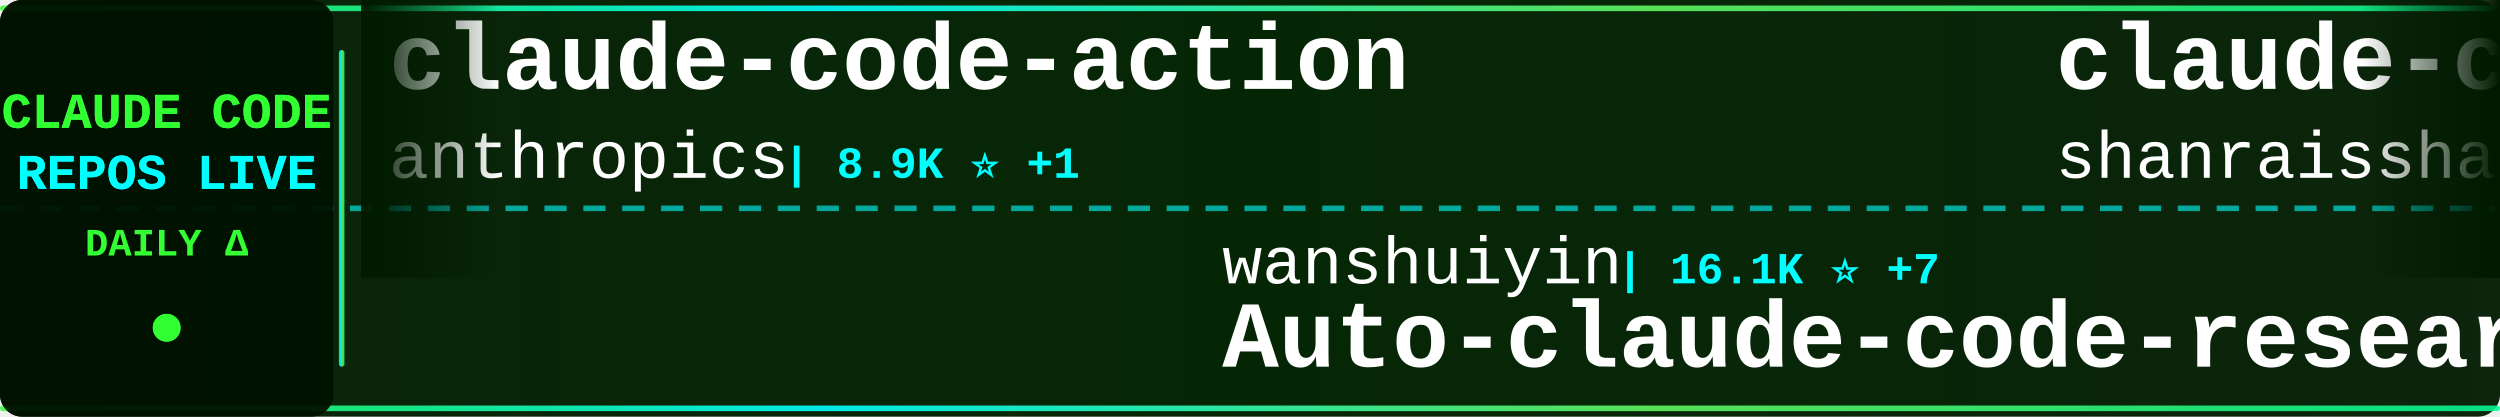
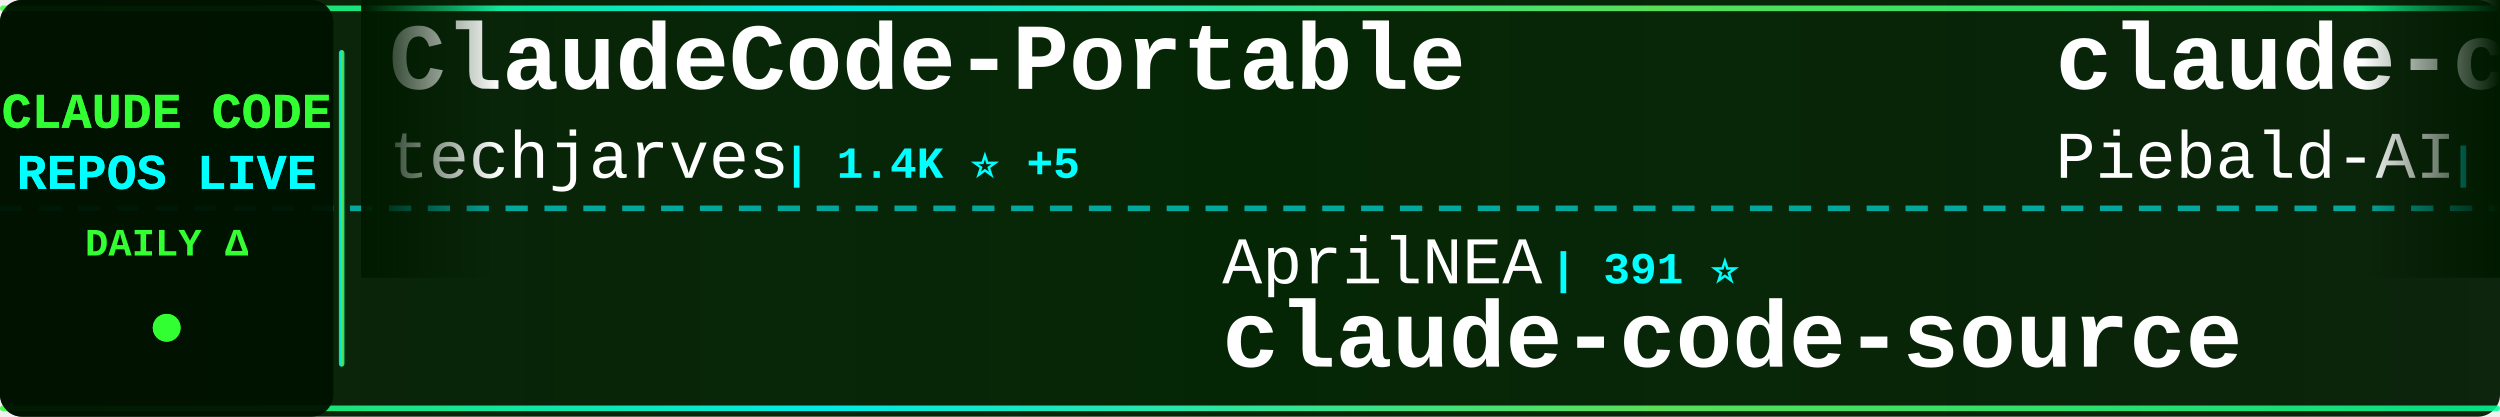
<svg xmlns="http://www.w3.org/2000/svg" width="900" height="150">
  <defs>
    <linearGradient id="tickerBg" x1="0%" y1="0%" x2="100%" y2="0%">
      <stop offset="0%" style="stop-color:#001a00;stop-opacity:0.95" />
      <stop offset="50%" style="stop-color:#002200;stop-opacity:0.98" />
      <stop offset="100%" style="stop-color:#001a00;stop-opacity:0.95" />
    </linearGradient>
    <linearGradient id="borderGrad" x1="0%" y1="0%" x2="100%" y2="0%">
      <stop offset="0%" style="stop-color:#33ff33;stop-opacity:0.85">
        <animate attributeName="stop-opacity" values="0.85;1;0.85" dur="2s" repeatCount="indefinite" />
      </stop>
      <stop offset="33%" style="stop-color:#00ffff;stop-opacity:0.9">
        <animate attributeName="stop-opacity" values="0.9;1;0.9" dur="2.2s" repeatCount="indefinite" />
      </stop>
      <stop offset="66%" style="stop-color:#66ff66;stop-opacity:0.85">
        <animate attributeName="stop-opacity" values="0.85;1;0.85" dur="1.8s" repeatCount="indefinite" />
      </stop>
      <stop offset="100%" style="stop-color:#00ff99;stop-opacity:0.85">
        <animate attributeName="stop-opacity" values="0.85;1;0.85" dur="2s" repeatCount="indefinite" />
      </stop>
    </linearGradient>
    <filter id="textGlow">
      <feGaussianBlur stdDeviation="0.1" result="coloredBlur" />
      <feMerge>
        <feMergeNode in="coloredBlur" />
        <feMergeNode in="SourceGraphic" />
      </feMerge>
    </filter>
    <filter id="metricGlow">
      <feGaussianBlur stdDeviation="0.2" result="coloredBlur" />
      <feMerge>
        <feMergeNode in="coloredBlur" />
        <feMergeNode in="SourceGraphic" />
      </feMerge>
    </filter>
    <linearGradient id="leftFade" x1="0%" y1="0%" x2="100%" y2="0%">
      <stop offset="0%" style="stop-color:#001a00;stop-opacity:1" />
      <stop offset="100%" style="stop-color:#001a00;stop-opacity:0" />
    </linearGradient>
    <linearGradient id="rightFade" x1="0%" y1="0%" x2="100%" y2="0%">
      <stop offset="0%" style="stop-color:#001a00;stop-opacity:0" />
      <stop offset="100%" style="stop-color:#001a00;stop-opacity:1" />
    </linearGradient>
  </defs>
  <rect width="900" height="150" fill="url(#tickerBg)" rx="8" />
  <rect x="0" y="2" width="900" height="2" fill="url(#borderGrad)" rx="1" />
  <rect x="0" y="146" width="900" height="2" fill="url(#borderGrad)" rx="1" />
  <line x1="0" y1="75" x2="900" y2="75" stroke="#00ffff" stroke-width="2" stroke-dasharray="8 6" opacity="0.6" />
  <rect x="0" y="0" width="120" height="150" fill="#001100" opacity="0.95" rx="8" />
  <text x="60" y="46" font-family="'Courier New', monospace" font-size="18" font-weight="bold" fill="#33ff33" text-anchor="middle" filter="url(#textGlow)">
    CLAUDE CODE
  </text>
  <text x="60" y="68" font-family="'Courier New', monospace" font-size="18" font-weight="bold" fill="#00ffff" text-anchor="middle" filter="url(#textGlow)">
    REPOS LIVE
  </text>
  <text x="60" y="92" font-family="'Courier New', monospace" font-size="14" font-weight="bold" fill="#33ff33" text-anchor="middle">
    DAILY Δ
  </text>
  <circle cx="60" cy="118" r="5" fill="#33ff33" filter="url(#metricGlow)">
    <animate attributeName="r" values="4;6;4" dur="1.5s" repeatCount="indefinite" />
    <animate attributeName="opacity" values="0.6;1;0.6" dur="1.5s" repeatCount="indefinite" />
  </circle>
  <rect x="122" y="18" width="2" height="114" fill="url(#borderGrad)" rx="1" />
  <clipPath id="tickerClip">
    <rect x="130" y="0" width="770" height="150" />
  </clipPath>
  <g clip-path="url(#tickerClip)">
    <g id="tickerItems">
      <animateTransform attributeName="transform" attributeType="XML" type="translate" from="0 0" to="-3000 0" dur="54s" repeatCount="indefinite" />
      <g transform="translate(0, 0)">
-         <text x="140" y="32" font-family="'Courier New', monospace" font-size="34" font-weight="bold" fill="#ffffff">claude-code-action</text>
-         <text x="140" y="64" font-family="'Courier New', monospace" font-size="24" font-weight="normal" fill="#ffffff" opacity="1.0">anthropics</text>
-         <text x="282" y="64" font-family="'Courier New', monospace" font-size="16" font-weight="bold" fill="#00ffff"> | 8.9K ⭐ +1</text>
+         <text x="140" y="32" font-family="'Courier New', monospace" font-size="34" font-weight="bold" fill="#ffffff">ClaudeCode-Portable</text>
+         <text x="140" y="64" font-family="'Courier New', monospace" font-size="24" font-weight="normal" fill="#ffffff" opacity="1.0">techjarves</text>
+         <text x="282" y="64" font-family="'Courier New', monospace" font-size="16" font-weight="bold" fill="#00ffff"> | 1.4K ⭐ +5</text>
      </g>
      <g transform="translate(300, 0)">
-         <text x="140" y="102" font-family="'Courier New', monospace" font-size="24" font-weight="normal" fill="#ffffff" opacity="1.0">wanshuiyin</text>
-         <text x="282" y="102" font-family="'Courier New', monospace" font-size="16" font-weight="bold" fill="#00ffff"> | 16.1K ⭐ +7</text>
-         <text x="140" y="132" font-family="'Courier New', monospace" font-size="34" font-weight="bold" fill="#ffffff">Auto-claude-code-researc...</text>
+         <text x="140" y="102" font-family="'Courier New', monospace" font-size="24" font-weight="normal" fill="#ffffff" opacity="1.0">AprilNEA</text>
+         <text x="258" y="102" font-family="'Courier New', monospace" font-size="16" font-weight="bold" fill="#00ffff"> | 391 ⭐</text>
+         <text x="140" y="132" font-family="'Courier New', monospace" font-size="34" font-weight="bold" fill="#ffffff">claude-code-source</text>
      </g>
      <g transform="translate(600, 0)">
-         <text x="140" y="32" font-family="'Courier New', monospace" font-size="34" font-weight="bold" fill="#ffffff">claude-code-best-practic...</text>
-         <text x="140" y="64" font-family="'Courier New', monospace" font-size="24" font-weight="normal" fill="#ffffff" opacity="1.0">shanraisshan</text>
-         <text x="306" y="64" font-family="'Courier New', monospace" font-size="16" font-weight="bold" fill="#00ffff"> | 65.9K ⭐ +1</text>
+         <text x="140" y="32" font-family="'Courier New', monospace" font-size="34" font-weight="bold" fill="#ffffff">claude-code-system-promp...</text>
+         <text x="140" y="64" font-family="'Courier New', monospace" font-size="24" font-weight="normal" fill="#ffffff" opacity="1.0">Piebald-AI</text>
+         <text x="282" y="64" font-family="'Courier New', monospace" font-size="16" font-weight="bold" fill="#00ffff"> | 12.7K ⭐</text>
      </g>
      <g transform="translate(900, 0)">
-         <text x="140" y="102" font-family="'Courier New', monospace" font-size="24" font-weight="normal" fill="#ffffff" opacity="1.0">overwirehq</text>
-         <text x="282" y="102" font-family="'Courier New', monospace" font-size="16" font-weight="bold" fill="#00ffff"> | 2.8K ⭐ +1</text>
-         <text x="140" y="132" font-family="'Courier New', monospace" font-size="34" font-weight="bold" fill="#ffffff">claude-code-telegram</text>
+         <text x="140" y="102" font-family="'Courier New', monospace" font-size="24" font-weight="normal" fill="#ffffff" opacity="1.0">ChrisWiles</text>
+         <text x="282" y="102" font-family="'Courier New', monospace" font-size="16" font-weight="bold" fill="#00ffff"> | 6.1K ⭐</text>
+         <text x="140" y="132" font-family="'Courier New', monospace" font-size="34" font-weight="bold" fill="#ffffff">claude-code-showcase</text>
      </g>
      <g transform="translate(1200, 0)">
-         <text x="140" y="32" font-family="'Courier New', monospace" font-size="34" font-weight="bold" fill="#ffffff">claude-code-security-rev...</text>
-         <text x="140" y="64" font-family="'Courier New', monospace" font-size="24" font-weight="normal" fill="#ffffff" opacity="1.0">anthropics</text>
-         <text x="282" y="64" font-family="'Courier New', monospace" font-size="16" font-weight="bold" fill="#00ffff"> | 6.2K ⭐</text>
+         <text x="140" y="32" font-family="'Courier New', monospace" font-size="34" font-weight="bold" fill="#ffffff">ClaudeCodeAgents</text>
+         <text x="140" y="64" font-family="'Courier New', monospace" font-size="24" font-weight="normal" fill="#ffffff" opacity="1.0">darcyegb</text>
+         <text x="258" y="64" font-family="'Courier New', monospace" font-size="16" font-weight="bold" fill="#00ffff"> | 762 ⭐</text>
      </g>
      <g transform="translate(1500, 0)">
-         <text x="140" y="102" font-family="'Courier New', monospace" font-size="24" font-weight="normal" fill="#ffffff" opacity="1.0">zebbern</text>
-         <text x="246" y="102" font-family="'Courier New', monospace" font-size="16" font-weight="bold" fill="#00ffff"> | 4.6K ⭐</text>
-         <text x="140" y="132" font-family="'Courier New', monospace" font-size="34" font-weight="bold" fill="#ffffff">claude-code-guide</text>
+         <text x="140" y="102" font-family="'Courier New', monospace" font-size="24" font-weight="normal" fill="#ffffff" opacity="1.0">JrCx7scC</text>
+         <text x="258" y="102" font-family="'Courier New', monospace" font-size="16" font-weight="bold" fill="#00ffff"> | 376 ⭐</text>
+         <text x="140" y="132" font-family="'Courier New', monospace" font-size="34" font-weight="bold" fill="#ffffff">claude-code-source</text>
      </g>
      <g transform="translate(1800, 0)">
-         <text x="140" y="32" font-family="'Courier New', monospace" font-size="34" font-weight="bold" fill="#ffffff">claude-code-rust</text>
-         <text x="140" y="64" font-family="'Courier New', monospace" font-size="24" font-weight="normal" fill="#ffffff" opacity="1.0">lorryjovens-hub</text>
-         <text x="342" y="64" font-family="'Courier New', monospace" font-size="16" font-weight="bold" fill="#00ffff"> | 1.7K ⭐ +1</text>
+         <text x="140" y="32" font-family="'Courier New', monospace" font-size="34" font-weight="bold" fill="#ffffff">claude-code-reverse</text>
+         <text x="140" y="64" font-family="'Courier New', monospace" font-size="24" font-weight="normal" fill="#ffffff" opacity="1.0">Yuyz0112</text>
+         <text x="258" y="64" font-family="'Courier New', monospace" font-size="16" font-weight="bold" fill="#00ffff"> | 2.4K ⭐</text>
      </g>
      <g transform="translate(2100, 0)">
-         <text x="140" y="102" font-family="'Courier New', monospace" font-size="24" font-weight="normal" fill="#ffffff" opacity="1.0">liuup</text>
-         <text x="222" y="102" font-family="'Courier New', monospace" font-size="16" font-weight="bold" fill="#00ffff"> | 3.9K ⭐</text>
-         <text x="140" y="132" font-family="'Courier New', monospace" font-size="34" font-weight="bold" fill="#ffffff">claude-code-analysis</text>
+         <text x="140" y="102" font-family="'Courier New', monospace" font-size="24" font-weight="normal" fill="#ffffff" opacity="1.0">frankbria</text>
+         <text x="270" y="102" font-family="'Courier New', monospace" font-size="16" font-weight="bold" fill="#00ffff"> | 9.6K ⭐</text>
+         <text x="140" y="132" font-family="'Courier New', monospace" font-size="34" font-weight="bold" fill="#ffffff">ralph-claude-code</text>
      </g>
      <g transform="translate(2400, 0)">
-         <text x="140" y="32" font-family="'Courier New', monospace" font-size="34" font-weight="bold" fill="#ffffff">claude-code-guide</text>
-         <text x="140" y="64" font-family="'Courier New', monospace" font-size="24" font-weight="normal" fill="#ffffff" opacity="1.0">Cranot</text>
-         <text x="234" y="64" font-family="'Courier New', monospace" font-size="16" font-weight="bold" fill="#00ffff"> | 2.9K ⭐</text>
+         <text x="140" y="32" font-family="'Courier New', monospace" font-size="34" font-weight="bold" fill="#ffffff">claude-code-webui</text>
+         <text x="140" y="64" font-family="'Courier New', monospace" font-size="24" font-weight="normal" fill="#ffffff" opacity="1.0">sugyan</text>
+         <text x="234" y="64" font-family="'Courier New', monospace" font-size="16" font-weight="bold" fill="#00ffff"> | 1.1K ⭐</text>
      </g>
      <g transform="translate(2700, 0)">
-         <text x="140" y="102" font-family="'Courier New', monospace" font-size="24" font-weight="normal" fill="#ffffff" opacity="1.0">OrcaWhisper</text>
-         <text x="294" y="102" font-family="'Courier New', monospace" font-size="16" font-weight="bold" fill="#00ffff"> | 96 ⭐</text>
-         <text x="140" y="132" font-family="'Courier New', monospace" font-size="34" font-weight="bold" fill="#ffffff">Claude-Code</text>
+         <text x="140" y="102" font-family="'Courier New', monospace" font-size="24" font-weight="normal" fill="#ffffff" opacity="1.0">davila7</text>
+         <text x="246" y="102" font-family="'Courier New', monospace" font-size="16" font-weight="bold" fill="#00ffff"> | 30.7K ⭐ +6</text>
+         <text x="140" y="132" font-family="'Courier New', monospace" font-size="34" font-weight="bold" fill="#ffffff">claude-code-templates</text>
      </g>
      <g transform="translate(3000, 0)">
-         <text x="140" y="32" font-family="'Courier New', monospace" font-size="34" font-weight="bold" fill="#ffffff">claude-code-action</text>
-         <text x="140" y="64" font-family="'Courier New', monospace" font-size="24" font-weight="normal" fill="#ffffff" opacity="1.0">anthropics</text>
-         <text x="282" y="64" font-family="'Courier New', monospace" font-size="16" font-weight="bold" fill="#00ffff"> | 8.9K ⭐ +1</text>
+         <text x="140" y="32" font-family="'Courier New', monospace" font-size="34" font-weight="bold" fill="#ffffff">ClaudeCode-Portable</text>
+         <text x="140" y="64" font-family="'Courier New', monospace" font-size="24" font-weight="normal" fill="#ffffff" opacity="1.0">techjarves</text>
+         <text x="282" y="64" font-family="'Courier New', monospace" font-size="16" font-weight="bold" fill="#00ffff"> | 1.4K ⭐ +5</text>
      </g>
      <g transform="translate(3300, 0)">
-         <text x="140" y="102" font-family="'Courier New', monospace" font-size="24" font-weight="normal" fill="#ffffff" opacity="1.0">wanshuiyin</text>
-         <text x="282" y="102" font-family="'Courier New', monospace" font-size="16" font-weight="bold" fill="#00ffff"> | 16.1K ⭐ +7</text>
-         <text x="140" y="132" font-family="'Courier New', monospace" font-size="34" font-weight="bold" fill="#ffffff">Auto-claude-code-researc...</text>
+         <text x="140" y="102" font-family="'Courier New', monospace" font-size="24" font-weight="normal" fill="#ffffff" opacity="1.0">AprilNEA</text>
+         <text x="258" y="102" font-family="'Courier New', monospace" font-size="16" font-weight="bold" fill="#00ffff"> | 391 ⭐</text>
+         <text x="140" y="132" font-family="'Courier New', monospace" font-size="34" font-weight="bold" fill="#ffffff">claude-code-source</text>
      </g>
      <g transform="translate(3600, 0)">
-         <text x="140" y="32" font-family="'Courier New', monospace" font-size="34" font-weight="bold" fill="#ffffff">claude-code-best-practic...</text>
-         <text x="140" y="64" font-family="'Courier New', monospace" font-size="24" font-weight="normal" fill="#ffffff" opacity="1.0">shanraisshan</text>
-         <text x="306" y="64" font-family="'Courier New', monospace" font-size="16" font-weight="bold" fill="#00ffff"> | 65.9K ⭐ +1</text>
+         <text x="140" y="32" font-family="'Courier New', monospace" font-size="34" font-weight="bold" fill="#ffffff">claude-code-system-promp...</text>
+         <text x="140" y="64" font-family="'Courier New', monospace" font-size="24" font-weight="normal" fill="#ffffff" opacity="1.0">Piebald-AI</text>
+         <text x="282" y="64" font-family="'Courier New', monospace" font-size="16" font-weight="bold" fill="#00ffff"> | 12.7K ⭐</text>
      </g>
      <g transform="translate(3900, 0)">
-         <text x="140" y="102" font-family="'Courier New', monospace" font-size="24" font-weight="normal" fill="#ffffff" opacity="1.0">overwirehq</text>
-         <text x="282" y="102" font-family="'Courier New', monospace" font-size="16" font-weight="bold" fill="#00ffff"> | 2.8K ⭐ +1</text>
-         <text x="140" y="132" font-family="'Courier New', monospace" font-size="34" font-weight="bold" fill="#ffffff">claude-code-telegram</text>
+         <text x="140" y="102" font-family="'Courier New', monospace" font-size="24" font-weight="normal" fill="#ffffff" opacity="1.0">ChrisWiles</text>
+         <text x="282" y="102" font-family="'Courier New', monospace" font-size="16" font-weight="bold" fill="#00ffff"> | 6.1K ⭐</text>
+         <text x="140" y="132" font-family="'Courier New', monospace" font-size="34" font-weight="bold" fill="#ffffff">claude-code-showcase</text>
      </g>
    </g>
  </g>
  <rect x="130" y="0" width="50" height="100" fill="url(#leftFade)" />
  <rect x="850" y="0" width="50" height="100" fill="url(#rightFade)" />
</svg>
